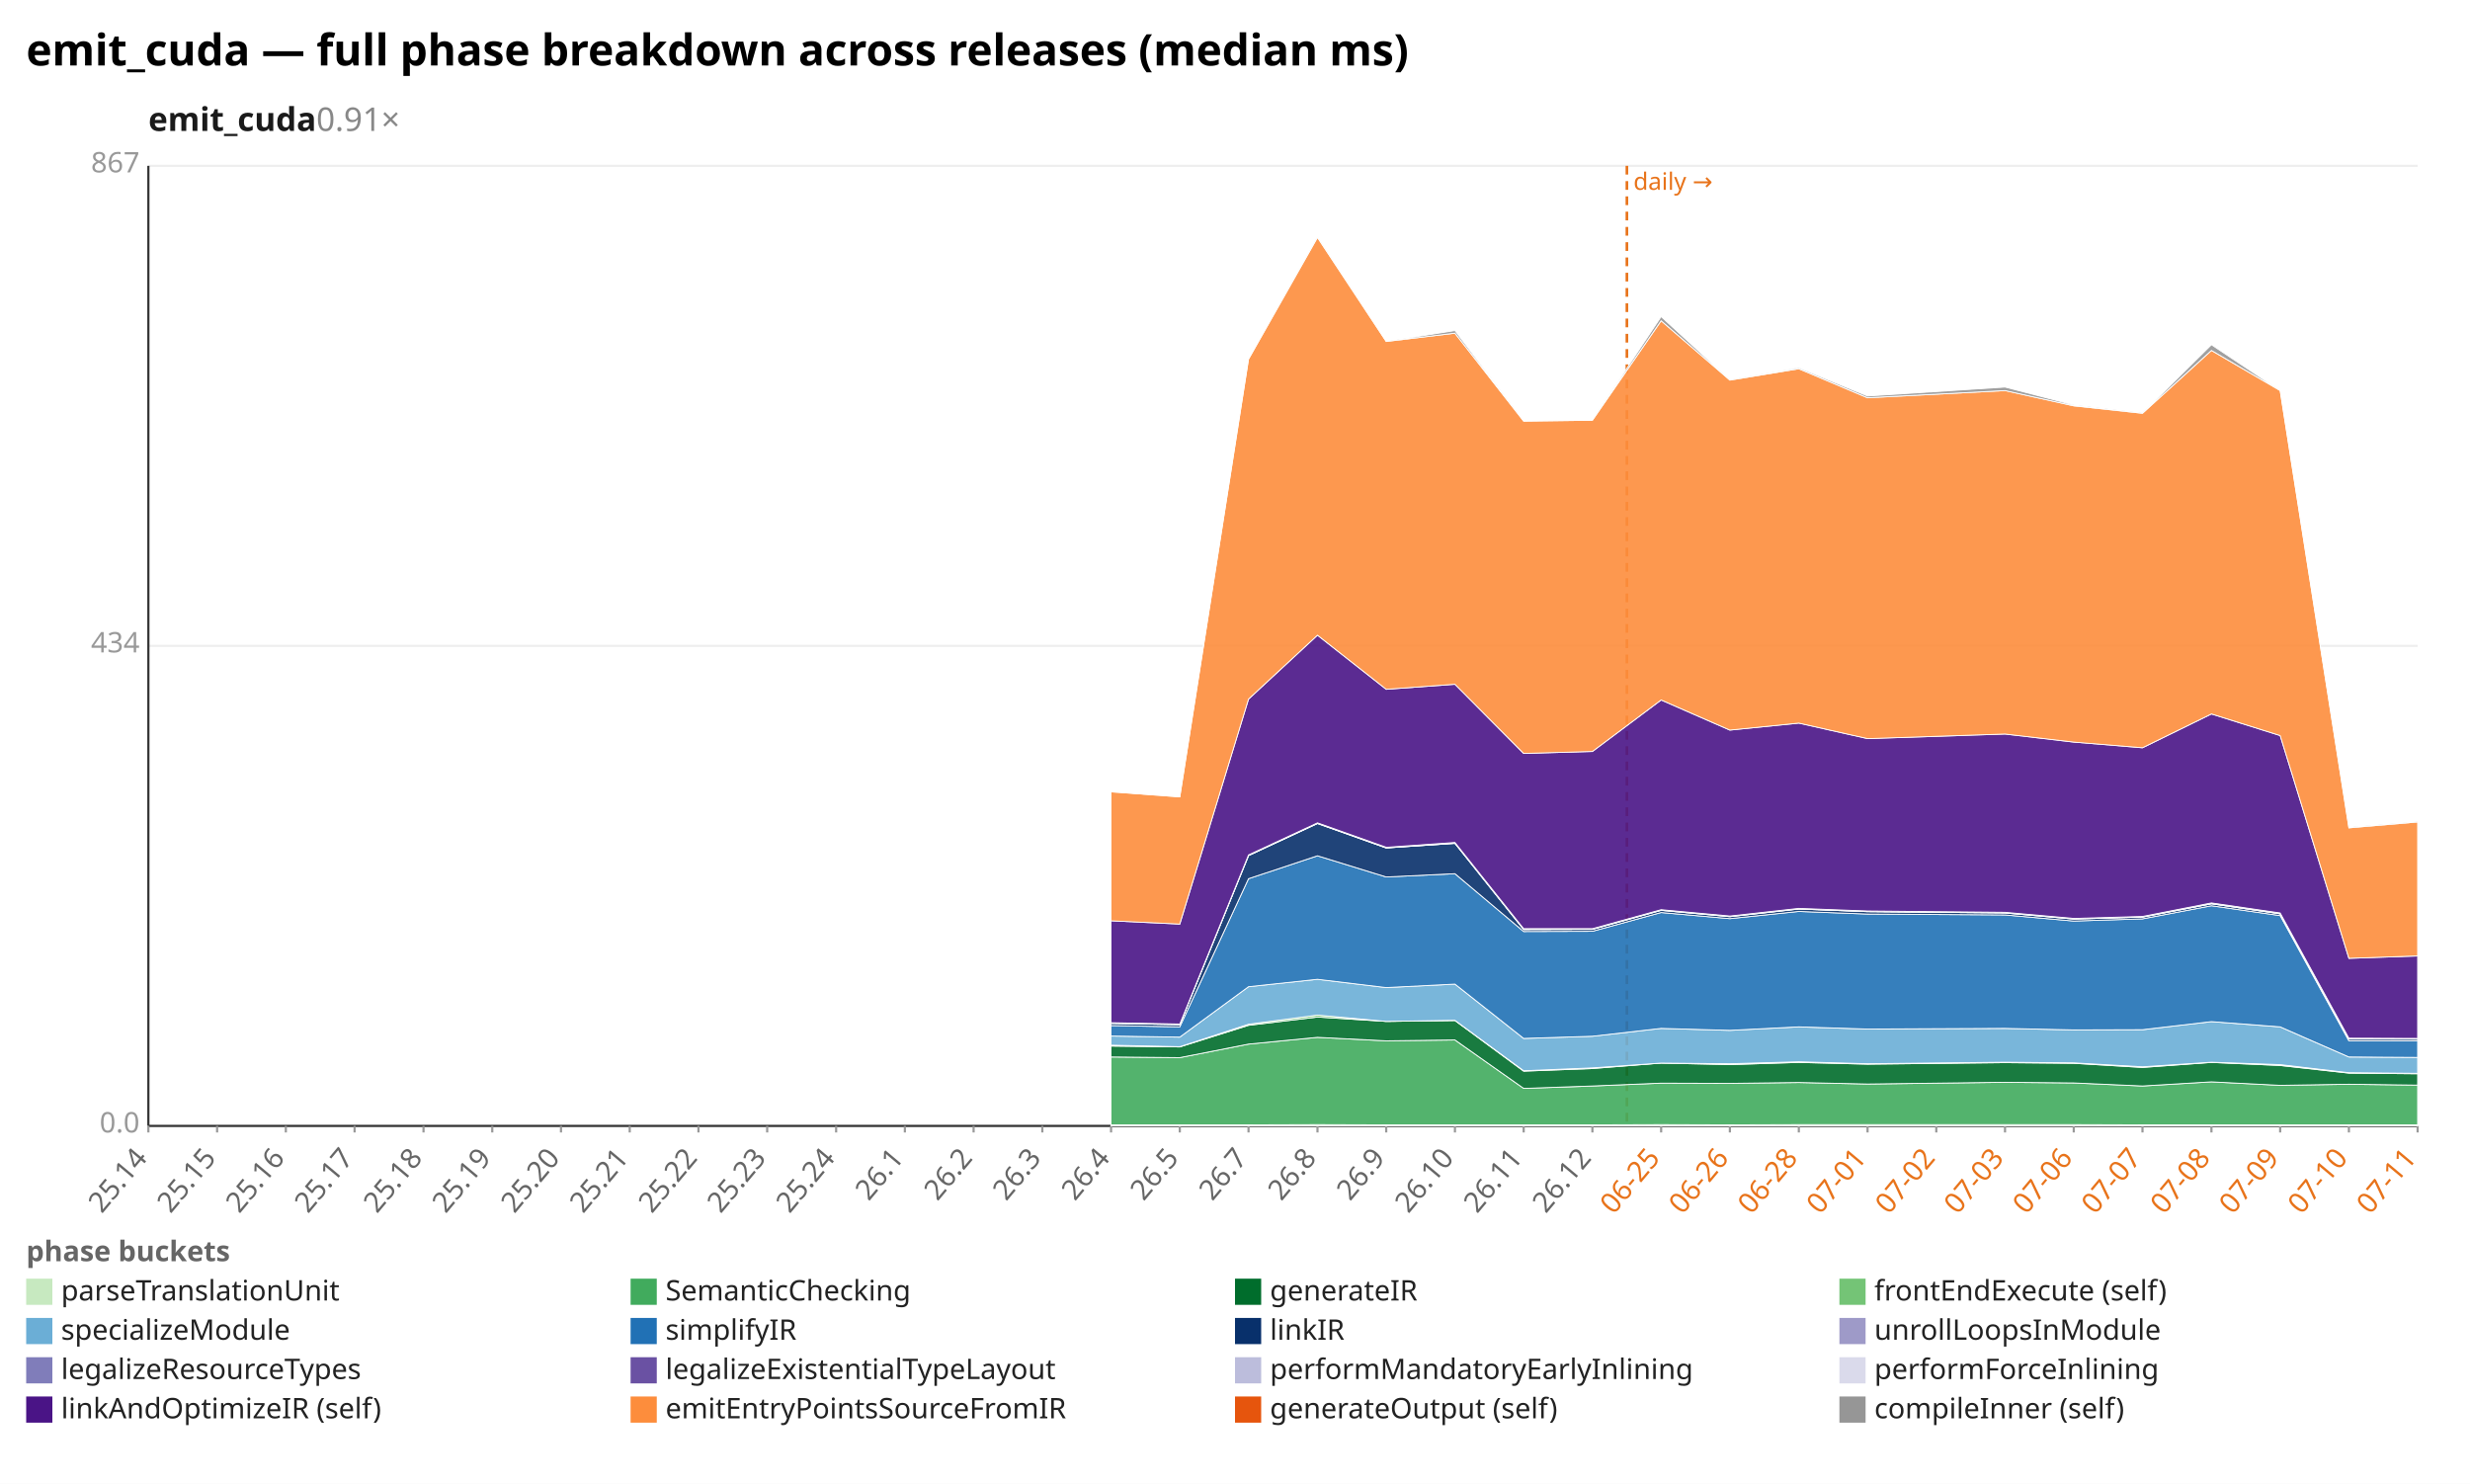
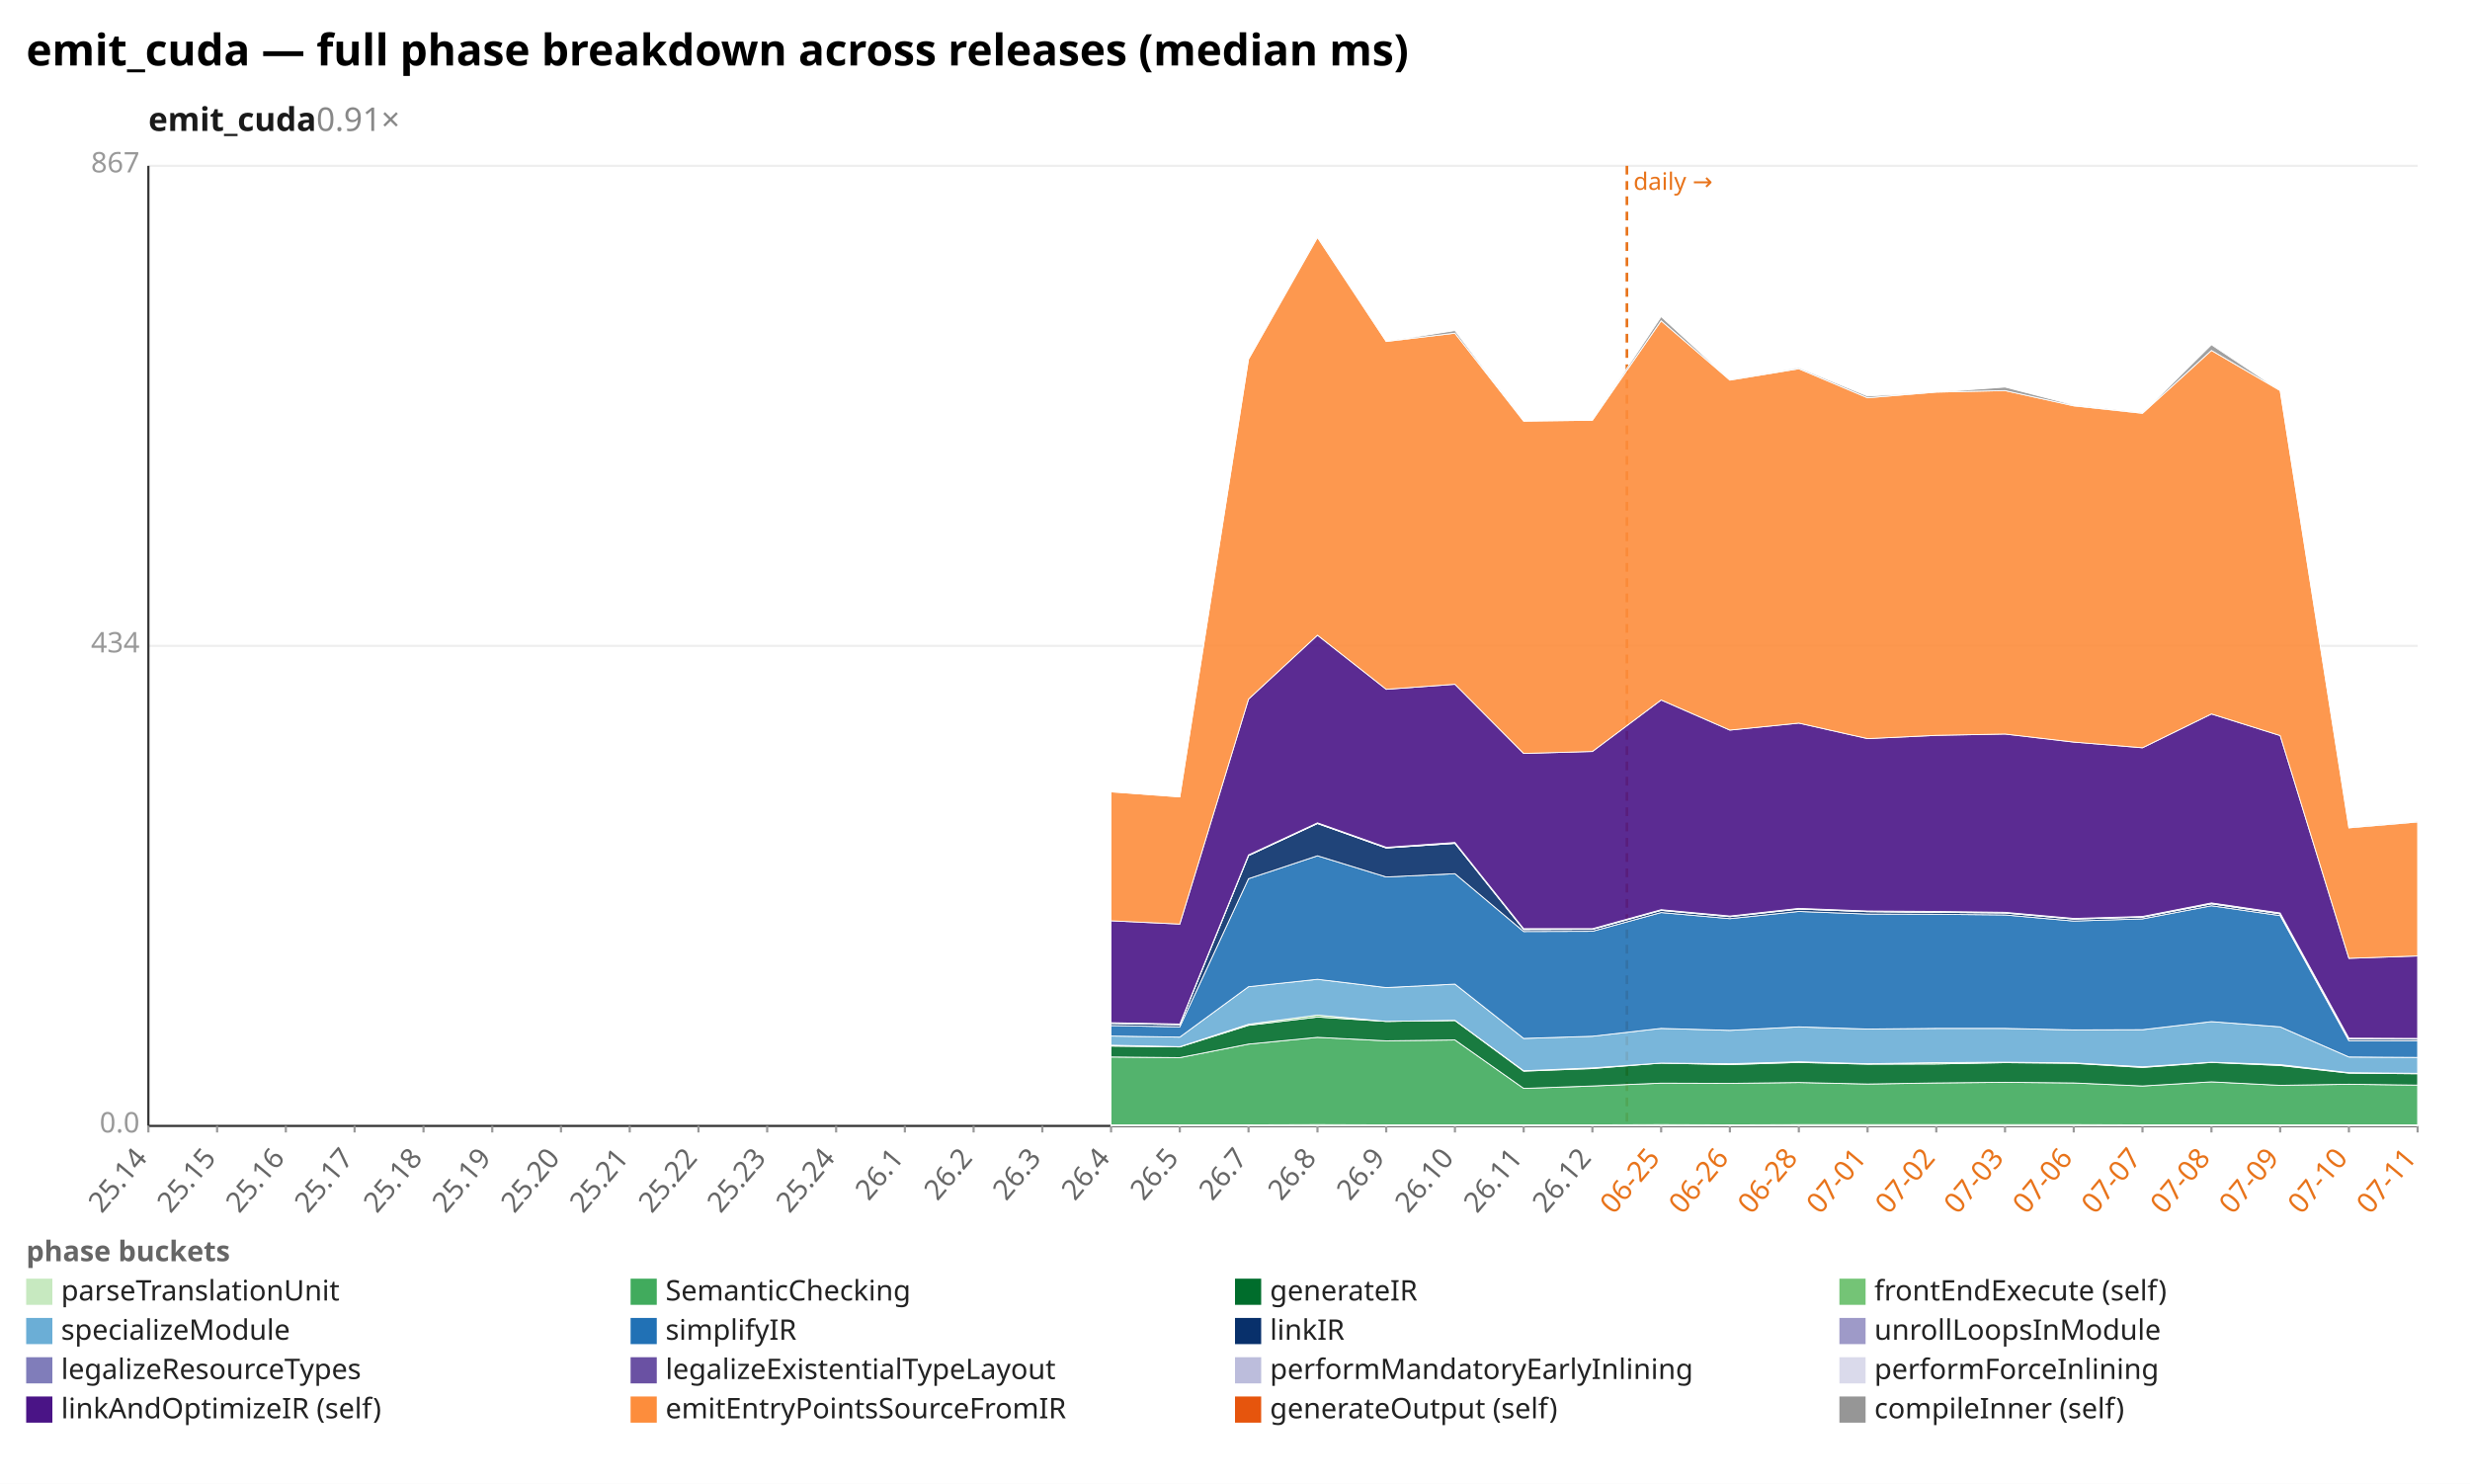
<svg xmlns="http://www.w3.org/2000/svg" width="1132" height="680" viewBox="0 0 1132 680" preserveAspectRatio="xMidYMid meet" font-family="sans-serif" font-size="13">
  <rect width="1132" height="680" fill="white" />
  <text x="12" y="30" font-size="20" font-weight="bold">emit_cuda — full phase breakdown across releases (median ms)</text>
  <text x="68" y="60" font-size="15" font-weight="600" fill="#1a1a1a">emit_cuda<tspan fill="#888" font-weight="400" text-decoration="none">  0.91×</tspan>
  </text>
  <line x1="68.0" y1="516.0" x2="1108.0" y2="516.0" stroke="#eee" />
  <text x="64.0" y="519.0" text-anchor="end" fill="#999">0.0</text>
  <line x1="68.0" y1="296.0" x2="1108.0" y2="296.0" stroke="#eee" />
  <text x="64.0" y="299.0" text-anchor="end" fill="#999">434</text>
  <line x1="68.0" y1="76.0" x2="1108.0" y2="76.0" stroke="#eee" />
  <text x="64.0" y="79.0" text-anchor="end" fill="#999">867</text>
  <line x1="68.0" y1="76.0" x2="68.0" y2="516.0" stroke="#333" />
  <line x1="68.0" y1="516.0" x2="1108.0" y2="516.0" stroke="#333" />
  <line x1="745.6" y1="76.0" x2="745.6" y2="516.0" stroke="#e8731a" stroke-width="1.2" stroke-dasharray="4 3" />
  <text x="748.6" y="87.0" fill="#e8731a" font-size="11">daily →</text>
  <line x1="68.0" y1="516.0" x2="68.0" y2="519.0" stroke="#999" />
  <text x="68.0" y="531.0" text-anchor="end" fill="#666" transform="rotate(-50 68.0 531.0)">25.14</text>
  <line x1="99.5" y1="516.0" x2="99.5" y2="519.0" stroke="#999" />
  <text x="99.5" y="531.0" text-anchor="end" fill="#666" transform="rotate(-50 99.5 531.0)">25.15</text>
  <line x1="131.0" y1="516.0" x2="131.0" y2="519.0" stroke="#999" />
  <text x="131.0" y="531.0" text-anchor="end" fill="#666" transform="rotate(-50 131.0 531.0)">25.16</text>
  <line x1="162.5" y1="516.0" x2="162.5" y2="519.0" stroke="#999" />
  <text x="162.5" y="531.0" text-anchor="end" fill="#666" transform="rotate(-50 162.5 531.0)">25.17</text>
  <line x1="194.1" y1="516.0" x2="194.1" y2="519.0" stroke="#999" />
  <text x="194.1" y="531.0" text-anchor="end" fill="#666" transform="rotate(-50 194.1 531.0)">25.18</text>
  <line x1="225.6" y1="516.0" x2="225.6" y2="519.0" stroke="#999" />
  <text x="225.6" y="531.0" text-anchor="end" fill="#666" transform="rotate(-50 225.6 531.0)">25.19</text>
  <line x1="257.1" y1="516.0" x2="257.1" y2="519.0" stroke="#999" />
  <text x="257.1" y="531.0" text-anchor="end" fill="#666" transform="rotate(-50 257.1 531.0)">25.20</text>
  <line x1="288.6" y1="516.0" x2="288.6" y2="519.0" stroke="#999" />
  <text x="288.6" y="531.0" text-anchor="end" fill="#666" transform="rotate(-50 288.6 531.0)">25.21</text>
  <line x1="320.1" y1="516.0" x2="320.1" y2="519.0" stroke="#999" />
  <text x="320.1" y="531.0" text-anchor="end" fill="#666" transform="rotate(-50 320.1 531.0)">25.22</text>
  <line x1="351.6" y1="516.0" x2="351.6" y2="519.0" stroke="#999" />
  <text x="351.6" y="531.0" text-anchor="end" fill="#666" transform="rotate(-50 351.6 531.0)">25.23</text>
  <line x1="383.2" y1="516.0" x2="383.2" y2="519.0" stroke="#999" />
  <text x="383.2" y="531.0" text-anchor="end" fill="#666" transform="rotate(-50 383.2 531.0)">25.24</text>
  <line x1="414.7" y1="516.0" x2="414.7" y2="519.0" stroke="#999" />
  <text x="414.7" y="531.0" text-anchor="end" fill="#666" transform="rotate(-50 414.7 531.0)">26.1</text>
  <line x1="446.2" y1="516.0" x2="446.2" y2="519.0" stroke="#999" />
  <text x="446.2" y="531.0" text-anchor="end" fill="#666" transform="rotate(-50 446.2 531.0)">26.2</text>
  <line x1="477.7" y1="516.0" x2="477.7" y2="519.0" stroke="#999" />
  <text x="477.7" y="531.0" text-anchor="end" fill="#666" transform="rotate(-50 477.7 531.0)">26.3</text>
  <line x1="509.2" y1="516.0" x2="509.2" y2="519.0" stroke="#999" />
  <text x="509.2" y="531.0" text-anchor="end" fill="#666" transform="rotate(-50 509.2 531.0)">26.4</text>
  <line x1="540.7" y1="516.0" x2="540.7" y2="519.0" stroke="#999" />
  <text x="540.7" y="531.0" text-anchor="end" fill="#666" transform="rotate(-50 540.7 531.0)">26.5</text>
  <line x1="572.2" y1="516.0" x2="572.2" y2="519.0" stroke="#999" />
  <text x="572.2" y="531.0" text-anchor="end" fill="#666" transform="rotate(-50 572.2 531.0)">26.7</text>
  <line x1="603.8" y1="516.0" x2="603.8" y2="519.0" stroke="#999" />
  <text x="603.8" y="531.0" text-anchor="end" fill="#666" transform="rotate(-50 603.8 531.0)">26.8</text>
  <line x1="635.3" y1="516.0" x2="635.3" y2="519.0" stroke="#999" />
  <text x="635.3" y="531.0" text-anchor="end" fill="#666" transform="rotate(-50 635.3 531.0)">26.9</text>
  <line x1="666.8" y1="516.0" x2="666.8" y2="519.0" stroke="#999" />
  <text x="666.8" y="531.0" text-anchor="end" fill="#666" transform="rotate(-50 666.8 531.0)">26.10</text>
  <line x1="698.3" y1="516.0" x2="698.3" y2="519.0" stroke="#999" />
  <text x="698.3" y="531.0" text-anchor="end" fill="#666" transform="rotate(-50 698.3 531.0)">26.11</text>
  <line x1="729.8" y1="516.0" x2="729.8" y2="519.0" stroke="#999" />
  <text x="729.8" y="531.0" text-anchor="end" fill="#666" transform="rotate(-50 729.8 531.0)">26.12</text>
  <line x1="761.3" y1="516.0" x2="761.3" y2="519.0" stroke="#999" />
  <text x="761.3" y="531.0" text-anchor="end" fill="#e8731a" transform="rotate(-50 761.3 531.0)">06-25</text>
  <line x1="792.8" y1="516.0" x2="792.8" y2="519.0" stroke="#999" />
  <text x="792.8" y="531.0" text-anchor="end" fill="#e8731a" transform="rotate(-50 792.8 531.0)">06-26</text>
  <line x1="824.4" y1="516.0" x2="824.4" y2="519.0" stroke="#999" />
  <text x="824.4" y="531.0" text-anchor="end" fill="#e8731a" transform="rotate(-50 824.4 531.0)">06-28</text>
  <line x1="855.9" y1="516.0" x2="855.9" y2="519.0" stroke="#999" />
  <text x="855.9" y="531.0" text-anchor="end" fill="#e8731a" transform="rotate(-50 855.9 531.0)">07-01</text>
  <line x1="887.4" y1="516.0" x2="887.4" y2="519.0" stroke="#999" />
  <text x="887.4" y="531.0" text-anchor="end" fill="#e8731a" transform="rotate(-50 887.4 531.0)">07-02</text>
  <line x1="918.9" y1="516.0" x2="918.9" y2="519.0" stroke="#999" />
  <text x="918.9" y="531.0" text-anchor="end" fill="#e8731a" transform="rotate(-50 918.9 531.0)">07-03</text>
  <line x1="950.4" y1="516.0" x2="950.4" y2="519.0" stroke="#999" />
  <text x="950.4" y="531.0" text-anchor="end" fill="#e8731a" transform="rotate(-50 950.4 531.0)">07-06</text>
  <line x1="981.9" y1="516.0" x2="981.9" y2="519.0" stroke="#999" />
  <text x="981.9" y="531.0" text-anchor="end" fill="#e8731a" transform="rotate(-50 981.9 531.0)">07-07</text>
  <line x1="1013.5" y1="516.0" x2="1013.5" y2="519.0" stroke="#999" />
  <text x="1013.5" y="531.0" text-anchor="end" fill="#e8731a" transform="rotate(-50 1013.5 531.0)">07-08</text>
  <line x1="1045.0" y1="516.0" x2="1045.0" y2="519.0" stroke="#999" />
  <text x="1045.0" y="531.0" text-anchor="end" fill="#e8731a" transform="rotate(-50 1045.0 531.0)">07-09</text>
  <line x1="1076.5" y1="516.0" x2="1076.5" y2="519.0" stroke="#999" />
  <text x="1076.5" y="531.0" text-anchor="end" fill="#e8731a" transform="rotate(-50 1076.5 531.0)">07-10</text>
  <line x1="1108.0" y1="516.0" x2="1108.0" y2="519.0" stroke="#999" />
  <text x="1108.0" y="531.0" text-anchor="end" fill="#e8731a" transform="rotate(-50 1108.0 531.0)">07-11</text>
-   <polygon points="509.2,515.5 540.7,515.5 572.2,515.5 603.8,515.4 635.3,515.5 666.8,515.5 698.3,515.5 729.8,515.5 761.3,515.4 792.8,515.5 824.4,515.4 855.9,515.4 918.9,515.4 950.4,515.4 981.9,515.5 1013.5,515.5 1045.0,515.5 1076.5,515.5 1108.0,515.5 1108.0,516.0 1076.5,516.0 1045.0,516.0 1013.5,516.0 981.9,516.0 950.4,516.0 918.9,516.0 855.9,516.0 824.4,516.0 792.8,516.0 761.3,516.0 729.8,516.0 698.3,516.0 666.8,516.0 635.3,516.0 603.8,516.0 572.2,516.0 540.7,516.0 509.2,516.0" fill="#c7e9c0" fill-opacity="0.9" stroke="#fff" stroke-width="0.4" />
-   <polygon points="509.2,484.4 540.7,484.7 572.2,478.5 603.8,475.4 635.3,477.0 666.8,476.6 698.3,498.8 729.8,497.7 761.3,496.4 792.8,496.5 824.4,496.1 855.9,496.8 918.9,496.0 950.4,496.3 981.9,497.7 1013.5,495.8 1045.0,497.4 1076.5,496.9 1108.0,497.3 1108.0,515.5 1076.5,515.5 1045.0,515.5 1013.5,515.5 981.9,515.5 950.4,515.4 918.9,515.4 855.9,515.4 824.4,515.4 792.8,515.5 761.3,515.4 729.8,515.5 698.3,515.5 666.8,515.5 635.3,515.5 603.8,515.4 572.2,515.5 540.7,515.5 509.2,515.5" fill="#41ab5d" fill-opacity="0.9" stroke="#fff" stroke-width="0.4" />
-   <polygon points="509.2,479.4 540.7,479.8 572.2,469.9 603.8,466.1 635.3,468.1 666.8,467.7 698.3,490.9 729.8,489.7 761.3,487.2 792.8,487.9 824.4,486.9 855.9,487.7 918.9,487.0 950.4,487.3 981.9,489.2 1013.5,486.9 1045.0,488.3 1076.5,491.8 1108.0,492.1 1108.0,497.3 1076.5,496.9 1045.0,497.4 1013.5,495.8 981.9,497.7 950.4,496.3 918.9,496.0 855.9,496.8 824.4,496.1 792.8,496.5 761.3,496.4 729.8,497.7 698.3,498.8 666.8,476.6 635.3,477.0 603.8,475.4 572.2,478.5 540.7,484.7 509.2,484.4" fill="#006d2c" fill-opacity="0.9" stroke="#fff" stroke-width="0.4" />
-   <polygon points="509.2,479.0 540.7,479.7 572.2,469.4 603.8,465.2 635.3,468.1 666.8,467.6 698.3,490.7 729.8,489.4 761.3,487.2 792.8,487.5 824.4,486.6 855.9,487.5 918.9,486.8 950.4,487.1 981.9,488.9 1013.5,486.8 1045.0,487.9 1076.5,491.6 1108.0,491.9 1108.0,492.1 1076.5,491.8 1045.0,488.3 1013.5,486.9 981.9,489.2 950.4,487.3 918.9,487.0 855.9,487.7 824.4,486.9 792.8,487.9 761.3,487.2 729.8,489.7 698.3,490.9 666.8,467.7 635.3,468.1 603.8,466.1 572.2,469.9 540.7,479.8 509.2,479.4" fill="#74c476" fill-opacity="0.9" stroke="#fff" stroke-width="0.4" />
-   <polygon points="509.2,474.8 540.7,475.3 572.2,452.2 603.8,448.8 635.3,452.6 666.8,451.0 698.3,475.9 729.8,474.9 761.3,471.3 792.8,472.2 824.4,470.6 855.9,471.6 918.9,471.3 950.4,472.0 981.9,471.9 1013.5,468.2 1045.0,470.6 1076.5,484.4 1108.0,484.6 1108.0,491.9 1076.5,491.6 1045.0,487.9 1013.5,486.8 981.9,488.9 950.4,487.1 918.9,486.8 855.9,487.5 824.4,486.6 792.8,487.5 761.3,487.2 729.8,489.4 698.3,490.7 666.8,467.6 635.3,468.1 603.8,465.2 572.2,469.4 540.7,479.7 509.2,479.0" fill="#6baed6" fill-opacity="0.9" stroke="#fff" stroke-width="0.4" />
-   <polygon points="509.2,470.0 540.7,470.6 572.2,402.7 603.8,392.2 635.3,401.9 666.8,400.4 698.3,426.9 729.8,426.8 761.3,418.2 792.8,421.0 824.4,417.7 855.9,418.9 918.9,419.3 950.4,422.1 981.9,421.1 1013.5,415.1 1045.0,419.6 1076.5,477.0 1108.0,477.0 1108.0,484.6 1076.5,484.4 1045.0,470.6 1013.5,468.2 981.9,471.9 950.4,472.0 918.9,471.3 855.9,471.6 824.4,470.6 792.8,472.2 761.3,471.3 729.8,474.9 698.3,475.9 666.8,451.0 635.3,452.6 603.8,448.8 572.2,452.2 540.7,475.3 509.2,474.8" fill="#2171b5" fill-opacity="0.9" stroke="#fff" stroke-width="0.4" />
-   <polygon points="509.2,469.0 540.7,469.6 572.2,392.1 603.8,377.4 635.3,388.6 666.8,386.5 698.3,426.0 729.8,425.9 761.3,417.2 792.8,420.1 824.4,416.6 855.9,417.8 918.9,418.4 950.4,421.2 981.9,420.3 1013.5,414.2 1045.0,418.8 1076.5,476.2 1108.0,476.2 1108.0,477.0 1076.5,477.0 1045.0,419.6 1013.5,415.1 981.9,421.1 950.4,422.1 918.9,419.3 855.9,418.9 824.4,417.7 792.8,421.0 761.3,418.2 729.8,426.8 698.3,426.9 666.8,400.4 635.3,401.9 603.8,392.2 572.2,402.7 540.7,470.6 509.2,470.0" fill="#08306b" fill-opacity="0.9" stroke="#fff" stroke-width="0.4" />
-   <polygon points="509.2,469.0 540.7,469.6 572.2,392.1 603.8,377.4 635.3,388.6 666.8,386.5 698.3,426.0 729.8,425.9 761.3,417.2 792.8,420.1 824.4,416.6 855.9,417.8 918.9,418.4 950.4,421.2 981.9,420.3 1013.5,414.2 1045.0,418.8 1076.5,476.1 1108.0,476.2 1108.0,476.2 1076.5,476.2 1045.0,418.8 1013.5,414.2 981.9,420.3 950.4,421.2 918.9,418.4 855.9,417.8 824.4,416.6 792.8,420.1 761.3,417.2 729.8,425.9 698.3,426.0 666.8,386.5 635.3,388.6 603.8,377.4 572.2,392.1 540.7,469.6 509.2,469.0" fill="#9e9ac8" fill-opacity="0.9" stroke="#fff" stroke-width="0.4" />
-   <polygon points="509.2,468.8 540.7,469.4 572.2,392.0 603.8,377.2 635.3,388.5 666.8,386.3 698.3,425.8 729.8,425.7 761.3,417.0 792.8,419.9 824.4,416.5 855.9,417.7 918.9,418.2 950.4,421.0 981.9,420.1 1013.5,414.0 1045.0,418.5 1076.5,475.9 1108.0,476.0 1108.0,476.2 1076.5,476.1 1045.0,418.8 1013.5,414.2 981.9,420.3 950.4,421.2 918.9,418.4 855.9,417.8 824.4,416.6 792.8,420.1 761.3,417.2 729.8,425.9 698.3,426.0 666.8,386.5 635.3,388.6 603.8,377.4 572.2,392.1 540.7,469.6 509.2,469.0" fill="#bcbddc" fill-opacity="0.9" stroke="#fff" stroke-width="0.4" />
-   <polygon points="509.2,468.7 540.7,469.3 572.2,391.8 603.8,377.1 635.3,388.3 666.8,386.1 698.3,425.6 729.8,425.6 761.3,416.9 792.8,419.8 824.4,416.3 855.9,417.5 918.9,418.1 950.4,420.9 981.9,420.0 1013.5,413.8 1045.0,418.4 1076.5,475.8 1108.0,475.9 1108.0,476.0 1076.5,475.9 1045.0,418.5 1013.5,414.0 981.9,420.1 950.4,421.0 918.9,418.2 855.9,417.7 824.4,416.5 792.8,419.9 761.3,417.0 729.8,425.7 698.3,425.8 666.8,386.3 635.3,388.5 603.8,377.2 572.2,392.0 540.7,469.4 509.2,468.8" fill="#dadaeb" fill-opacity="0.9" stroke="#fff" stroke-width="0.4" />
-   <polygon points="509.2,422.0 540.7,423.5 572.2,320.4 603.8,291.1 635.3,315.9 666.8,313.6 698.3,345.3 729.8,344.4 761.3,320.8 792.8,334.6 824.4,331.4 855.9,338.5 918.9,336.4 950.4,340.1 981.9,342.7 1013.5,327.2 1045.0,337.1 1076.5,439.2 1108.0,438.1 1108.0,475.9 1076.5,475.8 1045.0,418.4 1013.5,413.8 981.9,420.0 950.4,420.9 918.9,418.1 855.9,417.5 824.4,416.3 792.8,419.8 761.3,416.9 729.8,425.6 698.3,425.6 666.8,386.1 635.3,388.3 603.8,377.1 572.2,391.8 540.7,469.3 509.2,468.7" fill="#4a1486" fill-opacity="0.9" stroke="#fff" stroke-width="0.4" />
-   <polygon points="509.2,362.9 540.7,365.2 572.2,164.6 603.8,108.8 635.3,156.5 666.8,152.7 698.3,193.0 729.8,192.6 761.3,147.0 792.8,174.2 824.4,169.0 855.9,182.3 918.9,179.0 950.4,186.0 981.9,189.4 1013.5,160.6 1045.0,179.0 1076.5,379.4 1108.0,376.7 1108.0,438.1 1076.5,439.2 1045.0,337.1 1013.5,327.2 981.9,342.7 950.4,340.1 918.9,336.4 855.9,338.5 824.4,331.4 792.8,334.6 761.3,320.8 729.8,344.4 698.3,345.3 666.8,313.6 635.3,315.9 603.8,291.1 572.2,320.4 540.7,423.5 509.2,422.0" fill="#fd8d3c" fill-opacity="0.9" stroke="#fff" stroke-width="0.4" />
-   <polygon points="509.2,362.9 540.7,365.2 572.2,164.6 603.8,108.6 635.3,156.5 666.8,151.5 698.3,193.0 729.8,192.6 761.3,145.1 792.8,174.1 824.4,168.5 855.9,181.5 918.9,177.4 950.4,185.6 981.9,189.3 1013.5,158.0 1045.0,179.0 1076.5,379.1 1108.0,376.6 1108.0,376.7 1076.5,379.4 1045.0,179.0 1013.5,160.6 981.9,189.4 950.4,186.0 918.9,179.0 855.9,182.3 824.4,169.0 792.8,174.2 761.3,147.0 729.8,192.6 698.3,193.0 666.8,152.7 635.3,156.5 603.8,108.8 572.2,164.6 540.7,365.2 509.2,362.9" fill="#969696" fill-opacity="0.9" stroke="#fff" stroke-width="0.4" />
+   <polygon points="509.2,515.5 540.7,515.5 572.2,515.5 603.8,515.4 635.3,515.5 666.8,515.5 698.3,515.5 729.8,515.5 761.3,515.4 792.8,515.5 824.4,515.4 855.9,515.4 887.4,515.4 918.9,515.4 950.4,515.4 981.9,515.5 1013.5,515.5 1045.0,515.5 1076.5,515.5 1108.0,515.5 1108.0,516.0 1076.5,516.0 1045.0,516.0 1013.5,516.0 981.9,516.0 950.4,516.0 918.9,516.0 887.4,516.0 855.9,516.0 824.4,516.0 792.8,516.0 761.3,516.0 729.8,516.0 698.3,516.0 666.8,516.0 635.3,516.0 603.8,516.0 572.2,516.0 540.7,516.0 509.2,516.0" fill="#c7e9c0" fill-opacity="0.9" stroke="#fff" stroke-width="0.4" />
+   <polygon points="509.2,484.4 540.7,484.7 572.2,478.5 603.8,475.4 635.3,477.0 666.8,476.6 698.3,498.8 729.8,497.7 761.3,496.4 792.8,496.5 824.4,496.1 855.9,496.8 887.4,496.3 918.9,496.0 950.4,496.3 981.9,497.7 1013.5,495.8 1045.0,497.4 1076.5,496.9 1108.0,497.3 1108.0,515.5 1076.5,515.5 1045.0,515.5 1013.5,515.5 981.9,515.5 950.4,515.4 918.9,515.4 887.4,515.4 855.9,515.4 824.4,515.4 792.8,515.5 761.3,515.4 729.8,515.5 698.3,515.5 666.8,515.5 635.3,515.5 603.8,515.4 572.2,515.5 540.7,515.5 509.2,515.5" fill="#41ab5d" fill-opacity="0.9" stroke="#fff" stroke-width="0.4" />
+   <polygon points="509.2,479.4 540.7,479.8 572.2,469.9 603.8,466.1 635.3,468.1 666.8,467.7 698.3,490.9 729.8,489.7 761.3,487.2 792.8,487.9 824.4,486.9 855.9,487.7 887.4,487.6 918.9,487.0 950.4,487.3 981.9,489.2 1013.5,486.9 1045.0,488.3 1076.5,491.8 1108.0,492.1 1108.0,497.3 1076.5,496.9 1045.0,497.4 1013.5,495.8 981.9,497.7 950.4,496.3 918.9,496.0 887.4,496.3 855.9,496.8 824.4,496.1 792.8,496.5 761.3,496.4 729.8,497.7 698.3,498.8 666.8,476.6 635.3,477.0 603.8,475.4 572.2,478.5 540.7,484.7 509.2,484.4" fill="#006d2c" fill-opacity="0.9" stroke="#fff" stroke-width="0.4" />
+   <polygon points="509.2,479.0 540.7,479.7 572.2,469.4 603.8,465.2 635.3,468.1 666.8,467.6 698.3,490.7 729.8,489.4 761.3,487.2 792.8,487.5 824.4,486.6 855.9,487.5 887.4,487.0 918.9,486.8 950.4,487.1 981.9,488.9 1013.5,486.8 1045.0,487.9 1076.5,491.6 1108.0,491.9 1108.0,492.1 1076.5,491.8 1045.0,488.3 1013.5,486.9 981.9,489.2 950.4,487.3 918.9,487.0 887.4,487.6 855.9,487.7 824.4,486.9 792.8,487.9 761.3,487.2 729.8,489.7 698.3,490.9 666.8,467.7 635.3,468.1 603.8,466.1 572.2,469.9 540.7,479.8 509.2,479.4" fill="#74c476" fill-opacity="0.9" stroke="#fff" stroke-width="0.4" />
+   <polygon points="509.2,474.8 540.7,475.3 572.2,452.2 603.8,448.8 635.3,452.6 666.8,451.0 698.3,475.9 729.8,474.9 761.3,471.3 792.8,472.2 824.4,470.6 855.9,471.6 887.4,471.3 918.9,471.3 950.4,472.0 981.9,471.9 1013.5,468.2 1045.0,470.6 1076.5,484.4 1108.0,484.6 1108.0,491.9 1076.5,491.6 1045.0,487.9 1013.5,486.8 981.9,488.9 950.4,487.1 918.9,486.8 887.4,487.0 855.9,487.5 824.4,486.6 792.8,487.5 761.3,487.2 729.8,489.4 698.3,490.7 666.8,467.6 635.3,468.1 603.8,465.2 572.2,469.4 540.7,479.7 509.2,479.0" fill="#6baed6" fill-opacity="0.9" stroke="#fff" stroke-width="0.4" />
+   <polygon points="509.2,470.0 540.7,470.6 572.2,402.7 603.8,392.2 635.3,401.9 666.8,400.4 698.3,426.9 729.8,426.8 761.3,418.2 792.8,421.0 824.4,417.7 855.9,418.9 887.4,419.0 918.9,419.3 950.4,422.1 981.9,421.1 1013.5,415.1 1045.0,419.6 1076.5,477.0 1108.0,477.0 1108.0,484.6 1076.5,484.4 1045.0,470.6 1013.5,468.2 981.9,471.9 950.4,472.0 918.9,471.3 887.4,471.3 855.9,471.6 824.4,470.6 792.8,472.2 761.3,471.3 729.8,474.9 698.3,475.9 666.8,451.0 635.3,452.6 603.8,448.8 572.2,452.2 540.7,475.3 509.2,474.8" fill="#2171b5" fill-opacity="0.9" stroke="#fff" stroke-width="0.4" />
+   <polygon points="509.2,469.0 540.7,469.6 572.2,392.1 603.8,377.4 635.3,388.6 666.8,386.5 698.3,426.0 729.8,425.9 761.3,417.2 792.8,420.1 824.4,416.6 855.9,417.8 887.4,418.1 918.9,418.4 950.4,421.2 981.9,420.3 1013.5,414.2 1045.0,418.8 1076.5,476.2 1108.0,476.2 1108.0,477.0 1076.5,477.0 1045.0,419.6 1013.5,415.1 981.9,421.1 950.4,422.1 918.9,419.3 887.4,419.0 855.9,418.9 824.4,417.7 792.8,421.0 761.3,418.2 729.8,426.8 698.3,426.9 666.8,400.4 635.3,401.9 603.8,392.2 572.2,402.7 540.7,470.6 509.2,470.0" fill="#08306b" fill-opacity="0.9" stroke="#fff" stroke-width="0.4" />
+   <polygon points="509.2,469.0 540.7,469.6 572.2,392.1 603.8,377.4 635.3,388.6 666.8,386.5 698.3,426.0 729.8,425.9 761.3,417.2 792.8,420.1 824.4,416.6 855.9,417.8 887.4,418.1 918.9,418.4 950.4,421.2 981.9,420.3 1013.5,414.2 1045.0,418.8 1076.5,476.1 1108.0,476.2 1108.0,476.2 1076.5,476.2 1045.0,418.8 1013.5,414.2 981.9,420.3 950.4,421.2 918.9,418.4 887.4,418.1 855.9,417.8 824.4,416.6 792.8,420.1 761.3,417.2 729.8,425.9 698.3,426.0 666.8,386.5 635.3,388.6 603.8,377.4 572.2,392.1 540.7,469.6 509.2,469.0" fill="#9e9ac8" fill-opacity="0.9" stroke="#fff" stroke-width="0.4" />
+   <polygon points="509.2,468.8 540.7,469.4 572.2,392.0 603.8,377.2 635.3,388.5 666.8,386.3 698.3,425.8 729.8,425.7 761.3,417.0 792.8,419.9 824.4,416.5 855.9,417.7 887.4,417.9 918.9,418.2 950.4,421.0 981.9,420.1 1013.5,414.0 1045.0,418.5 1076.5,475.9 1108.0,476.0 1108.0,476.2 1076.5,476.1 1045.0,418.8 1013.5,414.2 981.9,420.3 950.4,421.2 918.9,418.4 887.4,418.1 855.9,417.8 824.4,416.6 792.8,420.1 761.3,417.2 729.8,425.9 698.3,426.0 666.8,386.5 635.3,388.6 603.8,377.4 572.2,392.1 540.7,469.6 509.2,469.0" fill="#bcbddc" fill-opacity="0.9" stroke="#fff" stroke-width="0.4" />
+   <polygon points="509.2,468.7 540.7,469.3 572.2,391.8 603.8,377.1 635.3,388.3 666.8,386.1 698.3,425.6 729.8,425.6 761.3,416.9 792.8,419.8 824.4,416.3 855.9,417.5 887.4,417.7 918.9,418.1 950.4,420.9 981.9,420.0 1013.5,413.8 1045.0,418.4 1076.5,475.8 1108.0,475.9 1108.0,476.0 1076.5,475.9 1045.0,418.5 1013.5,414.0 981.9,420.1 950.4,421.0 918.9,418.2 887.4,417.9 855.9,417.7 824.4,416.5 792.8,419.9 761.3,417.0 729.8,425.7 698.3,425.8 666.8,386.3 635.3,388.5 603.8,377.2 572.2,392.0 540.7,469.4 509.2,468.8" fill="#dadaeb" fill-opacity="0.9" stroke="#fff" stroke-width="0.4" />
+   <polygon points="509.2,422.0 540.7,423.5 572.2,320.4 603.8,291.1 635.3,315.9 666.8,313.6 698.3,345.3 729.8,344.4 761.3,320.8 792.8,334.6 824.4,331.4 855.9,338.5 887.4,337.0 918.9,336.4 950.4,340.1 981.9,342.7 1013.5,327.2 1045.0,337.1 1076.5,439.2 1108.0,438.1 1108.0,475.9 1076.5,475.8 1045.0,418.4 1013.5,413.8 981.9,420.0 950.4,420.9 918.9,418.1 887.4,417.7 855.9,417.5 824.4,416.3 792.8,419.8 761.3,416.9 729.8,425.6 698.3,425.6 666.8,386.1 635.3,388.3 603.8,377.1 572.2,391.8 540.7,469.3 509.2,468.7" fill="#4a1486" fill-opacity="0.9" stroke="#fff" stroke-width="0.4" />
+   <polygon points="509.2,362.9 540.7,365.2 572.2,164.6 603.8,108.8 635.3,156.5 666.8,152.7 698.3,193.0 729.8,192.6 761.3,147.0 792.8,174.2 824.4,169.0 855.9,182.3 887.4,179.7 918.9,179.0 950.4,186.0 981.9,189.4 1013.5,160.6 1045.0,179.0 1076.5,379.4 1108.0,376.7 1108.0,438.1 1076.5,439.2 1045.0,337.1 1013.5,327.2 981.9,342.7 950.4,340.1 918.9,336.4 887.4,337.0 855.9,338.5 824.4,331.4 792.8,334.6 761.3,320.8 729.8,344.4 698.3,345.3 666.8,313.6 635.3,315.9 603.8,291.1 572.2,320.4 540.7,423.5 509.2,422.0" fill="#fd8d3c" fill-opacity="0.9" stroke="#fff" stroke-width="0.4" />
+   <polygon points="509.2,362.9 540.7,365.2 572.2,164.6 603.8,108.6 635.3,156.5 666.8,151.5 698.3,193.0 729.8,192.6 761.3,145.1 792.8,174.1 824.4,168.5 855.9,181.5 887.4,179.7 918.9,177.4 950.4,185.6 981.9,189.3 1013.5,158.0 1045.0,179.0 1076.5,379.1 1108.0,376.6 1108.0,376.7 1076.5,379.4 1045.0,179.0 1013.5,160.6 981.9,189.4 950.4,186.0 918.9,179.0 887.4,179.7 855.9,182.3 824.4,169.0 792.8,174.2 761.3,147.0 729.8,192.6 698.3,193.0 666.8,152.7 635.3,156.5 603.8,108.8 572.2,164.6 540.7,365.2 509.2,362.9" fill="#969696" fill-opacity="0.9" stroke="#fff" stroke-width="0.4" />
  <text x="12" y="578" fill="#666" font-weight="600">phase buckets</text>
  <rect x="12" y="586" width="12" height="12" fill="#c7e9c0" />
  <text x="28" y="596" fill="#222">parseTranslationUnit</text>
  <rect x="289" y="586" width="12" height="12" fill="#41ab5d" />
  <text x="305" y="596" fill="#222">SemanticChecking</text>
  <rect x="566" y="586" width="12" height="12" fill="#006d2c" />
  <text x="582" y="596" fill="#222">generateIR</text>
  <rect x="843" y="586" width="12" height="12" fill="#74c476" />
  <text x="859" y="596" fill="#222">frontEndExecute (self)</text>
  <rect x="12" y="604" width="12" height="12" fill="#6baed6" />
  <text x="28" y="614" fill="#222">specializeModule</text>
  <rect x="289" y="604" width="12" height="12" fill="#2171b5" />
  <text x="305" y="614" fill="#222">simplifyIR</text>
  <rect x="566" y="604" width="12" height="12" fill="#08306b" />
  <text x="582" y="614" fill="#222">linkIR</text>
  <rect x="843" y="604" width="12" height="12" fill="#9e9ac8" />
  <text x="859" y="614" fill="#222">unrollLoopsInModule</text>
  <rect x="12" y="622" width="12" height="12" fill="#807dba" />
  <text x="28" y="632" fill="#222">legalizeResourceTypes</text>
  <rect x="289" y="622" width="12" height="12" fill="#6a51a3" />
  <text x="305" y="632" fill="#222">legalizeExistentialTypeLayout</text>
  <rect x="566" y="622" width="12" height="12" fill="#bcbddc" />
  <text x="582" y="632" fill="#222">performMandatoryEarlyInlining</text>
  <rect x="843" y="622" width="12" height="12" fill="#dadaeb" />
  <text x="859" y="632" fill="#222">performForceInlining</text>
  <rect x="12" y="640" width="12" height="12" fill="#4a1486" />
  <text x="28" y="650" fill="#222">linkAndOptimizeIR (self)</text>
  <rect x="289" y="640" width="12" height="12" fill="#fd8d3c" />
  <text x="305" y="650" fill="#222">emitEntryPointsSourceFromIR</text>
  <rect x="566" y="640" width="12" height="12" fill="#e6550d" />
  <text x="582" y="650" fill="#222">generateOutput (self)</text>
  <rect x="843" y="640" width="12" height="12" fill="#969696" />
  <text x="859" y="650" fill="#222">compileInner (self)</text>
</svg>
